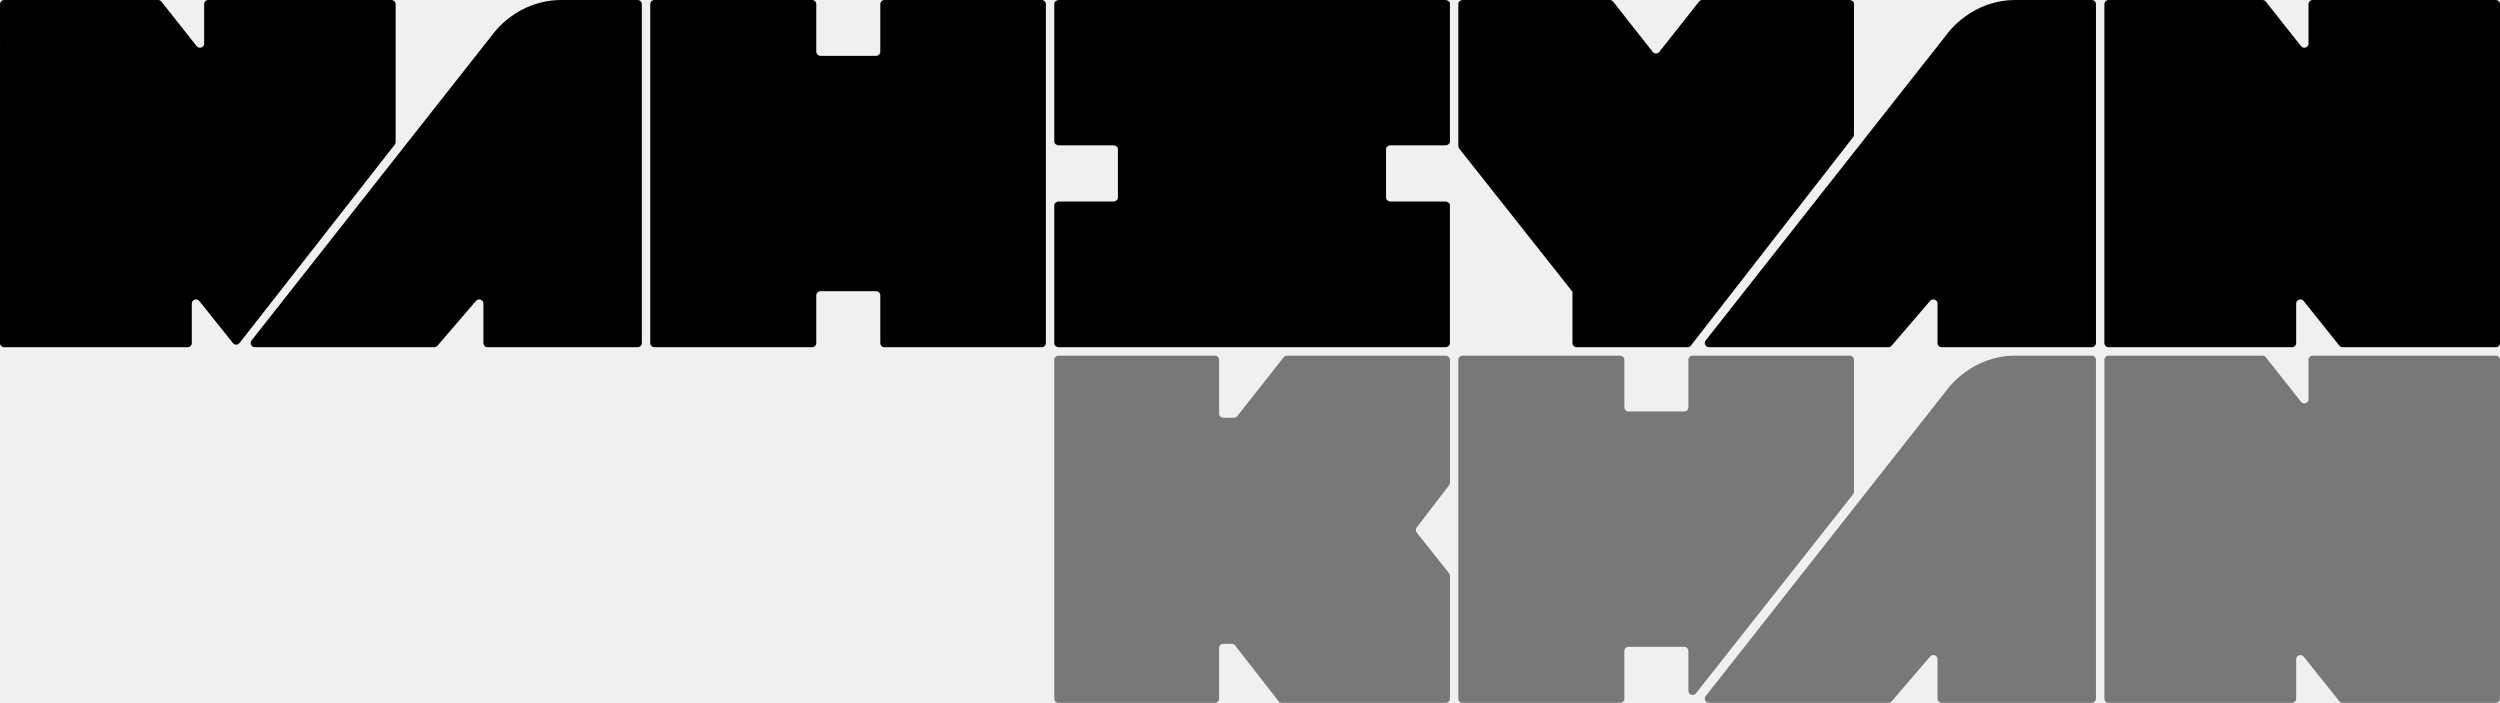
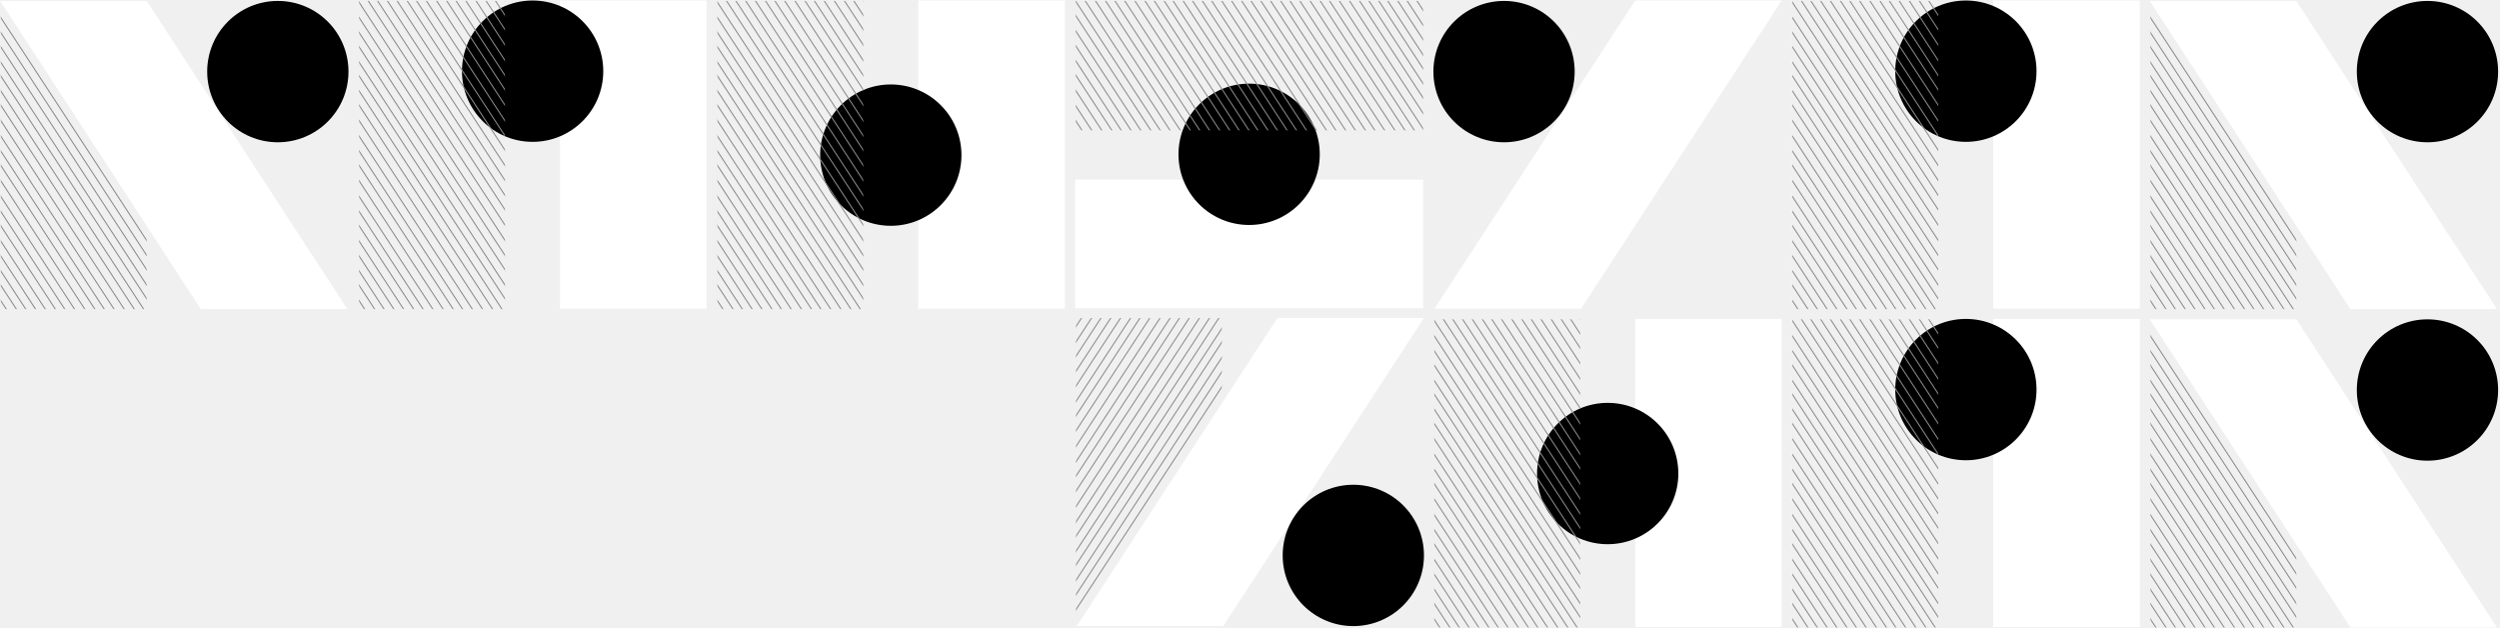
- <svg xmlns="http://www.w3.org/2000/svg" height="100%" viewBox="0 0 1188 334" fill="none">
-   <g id="nahiyan-khan">
-     <g id="nahiyan">
-       <g id="Frame 58">
-         <path id="n" d="M94.704 143.037C93.523 141.56 91.141 142.395 91.141 144.286V163C91.141 164.105 90.246 165 89.141 165L2 165C0.895 165 3.84461e-05 164.104 8.58705e-05 163L0.007 2C0.007 0.895 0.902 0 2.007 0H75.128C75.739 0 76.317 0.28 76.696 0.759L93.446 21.924C94.622 23.41 97.014 22.578 97.014 20.683V2C97.014 0.895 97.91 0 99.014 0H186C187.105 0 188 0.895 188 2V67.501C188 67.948 187.85 68.381 187.575 68.733L113.818 163.008C113.023 164.025 111.487 164.033 110.681 163.025L94.704 143.037Z" fill="currentColor" />
-       </g>
-       <path id="a" d="M207.868 164.304C207.488 164.746 206.935 165 206.352 165L121.122 165C119.452 165 118.517 163.074 119.551 161.762L234.068 16.401C234.095 16.366 234.12 16.332 234.146 16.296C234.859 15.289 246.023 0 266.838 0H287.063H303C304.105 0 305 0.895 305 2V163C305 164.105 304.105 165 303 165L231.714 165C230.609 165 229.714 164.105 229.714 163V144.281C229.714 142.426 227.407 141.57 226.197 142.978L207.868 164.304Z" fill="currentColor" />
-       <path id="h" d="M387.893 140.367C387.893 139.262 388.788 138.367 389.893 138.367H416.317C417.422 138.367 418.317 139.262 418.317 140.367V163C418.317 164.105 419.213 165 420.317 165H495C496.105 165 497 164.105 497 163V2C497 0.895 496.105 1.08913e-05 495 1.07366e-05L420.317 2.80027e-07C419.213 1.25372e-07 418.317 0.895 418.317 2V24.536C418.317 25.641 417.422 26.536 416.317 26.536H389.893C388.788 26.536 387.893 25.641 387.893 24.536V2C387.893 0.895 386.997 1.10167e-05 385.893 1.10167e-05H311C309.895 1.10167e-05 309 0.895 309 2V163C309 164.105 309.895 165 311 165H385.893C386.997 165 387.893 164.105 387.893 163V140.367Z" fill="currentColor" />
-       <path id="h_2" d="M660.933 95.759C659.674 95.759 658.654 94.973 658.654 94.004V70.812C658.654 69.843 659.674 69.057 660.933 69.057H686.721C687.98 69.057 689 68.271 689 67.301V1.755C689 0.786 687.98 0 686.721 0H503.279C502.02 0 501 0.786 501 1.755L501 67.301C501 68.271 502.02 69.057 503.279 69.057H528.956C530.215 69.057 531.235 69.843 531.235 70.812V94.004C531.235 94.973 530.215 95.759 528.956 95.759H503.279C502.02 95.759 501 96.545 501 97.514V163.245C501 164.214 502.02 165 503.279 165H686.721C687.98 165 689 164.214 689 163.245V97.514C689 96.545 687.98 95.759 686.721 95.759H660.933Z" fill="currentColor" />
-       <g id="Frame 56">
-         <path id="k" d="M801.917 165C802.534 165 803.116 164.715 803.495 164.228L880.578 65.195C880.852 64.844 881 64.411 881 63.966V1.755C881 0.786 879.98 6.24126e-06 878.721 6.19888e-06H808.932C808.32 6.19888e-06 807.741 0.281 807.362 0.761L788.511 24.663C787.71 25.679 786.17 25.678 785.37 24.662L766.554 0.763C766.175 0.281 765.596 0 764.983 0L695.279 0C694.02 -4.23754e-08 693 0.786 693 1.755V69.388C693 69.839 693.152 70.276 693.432 70.629L747.242 138.642V163C747.242 164.105 748.137 165 749.242 165H801.917Z" fill="currentColor" />
-       </g>
-       <g id="Frame 55">
-         <path id="a_2" d="M898.868 164.304C898.488 164.746 897.935 165 897.352 165L812.122 165C810.452 165 809.517 163.074 810.551 161.762L925.068 16.401C925.095 16.366 925.12 16.332 925.146 16.296C925.859 15.289 937.023 0 957.838 0H978.063H994C995.105 0 996 0.895 996 2V163C996 164.105 995.105 165 994 165L922.714 165C921.609 165 920.714 164.105 920.714 163V144.281C920.714 142.426 918.407 141.57 917.197 142.978L898.868 164.304Z" fill="currentColor" />
-       </g>
-       <path id="n_2" d="M1094.7 143.037C1093.52 141.56 1091.14 142.395 1091.14 144.286V163C1091.14 164.105 1090.25 165 1089.14 165L1002 165C1000.9 165 1000 164.104 1000 163L1000.01 2C1000.01 0.895 1000.9 0 1002.01 0H1075.13C1075.74 0 1076.32 0.28 1076.7 0.759L1093.45 21.924C1094.62 23.41 1097.01 22.578 1097.01 20.683V2C1097.01 0.895 1097.91 0 1099.01 0H1186C1187.1 0 1188 0.895 1188 2V163C1188 164.105 1187.1 165 1186 165L1113.22 165C1112.61 165 1112.04 164.724 1111.66 164.249L1094.7 143.037Z" fill="currentColor" />
-     </g>
-     <g id="khan">
-       <path id="k_2" d="M501 171C501 169.895 501.895 169 503 169H577.311C578.415 169 579.311 169.895 579.311 171V196.497C579.311 197.601 580.206 198.497 581.311 198.497H586.379C586.992 198.497 587.57 198.216 587.95 197.735L610.01 169.762C610.39 169.281 610.968 169 611.581 169H647.372H687C688.105 169 689 169.895 689 171V229.409C689 229.85 688.854 230.278 688.586 230.628L673.213 250.622C672.653 251.35 672.661 252.366 673.233 253.085L688.566 272.384C688.847 272.738 689 273.177 689 273.629V332C689 333.105 688.105 334 687 334H637.489H609.147C608.53 334 607.948 333.715 607.569 333.228L586.95 306.737C586.571 306.25 585.988 305.965 585.371 305.965H581.311C580.206 305.965 579.311 306.861 579.311 307.965V332C579.311 333.105 578.415 334 577.311 334H503C501.895 334 501 333.105 501 332V171Z" fill="currentColor" fill-opacity="0.5" />
-       <g id="Frame 57">
-         <path id="h_3" d="M771.893 309.367C771.893 308.262 772.788 307.367 773.893 307.367H800.317C801.422 307.367 802.317 308.262 802.317 309.367V328.24C802.317 330.137 804.711 330.968 805.887 329.479L880.57 234.896C880.848 234.543 881 234.107 881 233.657V171C881 169.895 880.105 169 879 169L804.317 169C803.213 169 802.317 169.895 802.317 171V193.536C802.317 194.641 801.422 195.536 800.317 195.536H773.893C772.788 195.536 771.893 194.641 771.893 193.536V171C771.893 169.895 770.997 169 769.893 169H695C693.895 169 693 169.895 693 171V332C693 333.105 693.895 334 695 334H769.893C770.997 334 771.893 333.105 771.893 332V309.367Z" fill="currentColor" fill-opacity="0.5" />
-       </g>
-       <path id="a_3" d="M898.868 333.304C898.488 333.746 897.935 334 897.352 334L812.122 334C810.452 334 809.517 332.074 810.551 330.762L925.068 185.401C925.095 185.366 925.12 185.333 925.146 185.296C925.859 184.289 937.023 169 957.838 169H978.063H994C995.105 169 996 169.895 996 171V332C996 333.105 995.105 334 994 334L922.714 334C921.609 334 920.714 333.105 920.714 332V313.281C920.714 311.426 918.407 310.57 917.197 311.978L898.868 333.304Z" fill="currentColor" fill-opacity="0.5" />
-       <path id="n_3" d="M1094.7 312.037C1093.52 310.56 1091.14 311.395 1091.14 313.286V332C1091.14 333.105 1090.25 334 1089.14 334L1002 334C1000.9 334 1000 333.104 1000 332L1000.01 171C1000.01 169.895 1000.9 169 1002.01 169H1075.13C1075.74 169 1076.32 169.28 1076.7 169.759L1093.45 190.924C1094.62 192.41 1097.01 191.579 1097.01 189.683V171C1097.01 169.895 1097.91 169 1099.01 169H1186C1187.1 169 1188 169.895 1188 171V332C1188 333.105 1187.1 334 1186 334L1113.22 334C1112.61 334 1112.04 333.724 1111.66 333.249L1094.7 312.037Z" fill="currentColor" fill-opacity="0.5" />
-     </g>
+ <svg xmlns="http://www.w3.org/2000/svg" width="2441" height="613" viewBox="0 0 2441 613" fill="none">
+   <circle cx="271.381" cy="69.917" r="69" fill="black" />
+   <path d="M0.138 0.917H143.263L339.287 301.803H196.162L0.138 0.917Z" fill="white" />
+   <mask id="mask0_1744_1021" style="mask-type:alpha" maskUnits="userSpaceOnUse" x="-17" y="-10" width="212" height="599">
+     <path d="M-16.23 -8.743L193.667 311.678" stroke="black" />
+     <path d="M-16.23 5.876L193.667 326.297" stroke="black" />
+     <path d="M-16.23 19.876L193.667 340.297" stroke="black" />
+     <path d="M-16.23 34.876L193.667 355.297" stroke="black" />
+     <path d="M-16.23 48.237L193.667 368.658" stroke="black" />
+     <path d="M-16.23 62.856L193.667 383.277" stroke="black" />
+     <path d="M-16.23 76.856L193.667 397.277" stroke="black" />
+     <path d="M-16.23 91.856L193.667 412.277" stroke="black" />
+     <path d="M-16.23 224.067L193.667 544.488" stroke="black" />
+     <path d="M-16.23 238.687L193.667 559.107" stroke="black" />
+     <path d="M-16.23 252.687L193.667 573.107" stroke="black" />
+     <path d="M-16.23 267.687L193.667 588.107" stroke="black" />
+     <path d="M-16.23 165.918L193.667 486.339" stroke="black" />
+     <path d="M-16.23 180.537L193.667 500.958" stroke="black" />
+     <path d="M-16.23 194.537L193.667 514.958" stroke="black" />
+     <path d="M-16.23 209.537L193.667 529.958" stroke="black" />
+     <path d="M-16.23 106.993L193.667 427.414" stroke="black" />
+     <path d="M-16.23 121.612L193.667 442.033" stroke="black" />
+     <path d="M-16.23 135.612L193.667 456.033" stroke="black" />
+     <path d="M-16.23 150.612L193.667 471.033" stroke="black" />
+   </mask>
+   <g mask="url(#mask0_1744_1021)">
+     <rect x="0.756" y="0.917" width="142.506" height="300.886" fill="#8A8A8A" />
+   </g>
+   <rect x="547.006" y="0.5" width="143.125" height="300.886" fill="white" />
+   <circle cx="520.256" cy="69.5" r="69" fill="black" />
+   <mask id="mask1_1744_1021" style="mask-type:alpha" maskUnits="userSpaceOnUse" x="333" y="-301" width="212" height="890">
+     <path d="M333.771 -8.743L543.667 311.678" stroke="black" />
+     <path d="M333.771 5.876L543.667 326.297" stroke="black" />
+     <path d="M333.771 19.876L543.667 340.297" stroke="black" />
+     <path d="M333.771 34.876L543.667 355.297" stroke="black" />
+     <path d="M333.771 48.237L543.667 368.658" stroke="black" />
+     <path d="M333.771 62.856L543.667 383.277" stroke="black" />
+     <path d="M333.771 76.856L543.667 397.277" stroke="black" />
+     <path d="M333.771 91.856L543.667 412.277" stroke="black" />
+     <path d="M333.771 224.067L543.667 544.488" stroke="black" />
+     <path d="M333.771 238.687L543.667 559.107" stroke="black" />
+     <path d="M333.771 252.687L543.667 573.107" stroke="black" />
+     <path d="M333.771 267.687L543.667 588.107" stroke="black" />
+     <path d="M333.771 165.918L543.667 486.339" stroke="black" />
+     <path d="M333.771 180.537L543.667 500.958" stroke="black" />
+     <path d="M333.771 194.537L543.667 514.958" stroke="black" />
+     <path d="M333.771 209.537L543.667 529.958" stroke="black" />
+     <path d="M333.771 106.993L543.667 427.414" stroke="black" />
+     <path d="M333.771 121.612L543.667 442.033" stroke="black" />
+     <path d="M333.771 135.612L543.667 456.033" stroke="black" />
+     <path d="M333.771 150.612L543.667 471.033" stroke="black" />
+     <path d="M333.771 -300.104L543.667 20.317" stroke="black" />
+     <path d="M333.771 -285.484L543.667 34.937" stroke="black" />
+     <path d="M333.771 -271.484L543.667 48.937" stroke="black" />
+     <path d="M333.771 -256.484L543.667 63.937" stroke="black" />
+     <path d="M333.771 -243.123L543.667 77.298" stroke="black" />
+     <path d="M333.771 -228.504L543.667 91.917" stroke="black" />
+     <path d="M333.771 -214.504L543.667 105.917" stroke="black" />
+     <path d="M333.771 -199.504L543.667 120.917" stroke="black" />
+     <path d="M333.771 -67.293L543.667 253.128" stroke="black" />
+     <path d="M333.771 -52.674L543.667 267.747" stroke="black" />
+     <path d="M333.771 -38.674L543.667 281.747" stroke="black" />
+     <path d="M333.771 -23.674L543.667 296.747" stroke="black" />
+     <path d="M333.771 -125.441L543.667 194.979" stroke="black" />
+     <path d="M333.771 -110.822L543.667 209.599" stroke="black" />
+     <path d="M333.771 -96.822L543.667 223.599" stroke="black" />
+     <path d="M333.771 -81.822L543.667 238.599" stroke="black" />
+     <path d="M333.771 -184.367L543.667 136.054" stroke="black" />
+     <path d="M333.771 -169.748L543.667 150.673" stroke="black" />
+     <path d="M333.771 -155.748L543.667 164.673" stroke="black" />
+     <path d="M333.771 -140.748L543.667 179.673" stroke="black" />
+   </mask>
+   <g mask="url(#mask1_1744_1021)">
+     <rect x="350.756" y="0.917" width="142.506" height="300.886" fill="#8A8A8A" />
+   </g>
+   <rect x="897.006" y="0.5" width="143.125" height="300.886" fill="white" />
+   <circle cx="870.131" cy="151.467" r="69" fill="black" />
+   <mask id="mask2_1744_1021" style="mask-type:alpha" maskUnits="userSpaceOnUse" x="683" y="-301" width="212" height="890">
+     <path d="M683.771 -8.743L893.667 311.678" stroke="black" />
+     <path d="M683.771 5.876L893.667 326.297" stroke="black" />
+     <path d="M683.771 19.876L893.667 340.297" stroke="black" />
+     <path d="M683.771 34.876L893.667 355.297" stroke="black" />
+     <path d="M683.771 48.237L893.667 368.658" stroke="black" />
+     <path d="M683.771 62.856L893.667 383.277" stroke="black" />
+     <path d="M683.771 76.856L893.667 397.277" stroke="black" />
+     <path d="M683.771 91.856L893.667 412.277" stroke="black" />
+     <path d="M683.771 224.067L893.667 544.488" stroke="black" />
+     <path d="M683.771 238.687L893.667 559.107" stroke="black" />
+     <path d="M683.771 252.687L893.667 573.107" stroke="black" />
+     <path d="M683.771 267.687L893.667 588.107" stroke="black" />
+     <path d="M683.771 165.918L893.667 486.339" stroke="black" />
+     <path d="M683.771 180.537L893.667 500.958" stroke="black" />
+     <path d="M683.771 194.537L893.667 514.958" stroke="black" />
+     <path d="M683.771 209.537L893.667 529.958" stroke="black" />
+     <path d="M683.771 106.993L893.667 427.414" stroke="black" />
+     <path d="M683.771 121.612L893.667 442.033" stroke="black" />
+     <path d="M683.771 135.612L893.667 456.033" stroke="black" />
+     <path d="M683.771 150.612L893.667 471.033" stroke="black" />
+     <path d="M683.771 -300.104L893.667 20.317" stroke="black" />
+     <path d="M683.771 -285.484L893.667 34.937" stroke="black" />
+     <path d="M683.771 -271.484L893.667 48.937" stroke="black" />
+     <path d="M683.771 -256.484L893.667 63.937" stroke="black" />
+     <path d="M683.771 -243.123L893.667 77.298" stroke="black" />
+     <path d="M683.771 -228.504L893.667 91.917" stroke="black" />
+     <path d="M683.771 -214.504L893.667 105.917" stroke="black" />
+     <path d="M683.771 -199.504L893.667 120.917" stroke="black" />
+     <path d="M683.771 -67.293L893.667 253.128" stroke="black" />
+     <path d="M683.771 -52.674L893.667 267.747" stroke="black" />
+     <path d="M683.771 -38.674L893.667 281.747" stroke="black" />
+     <path d="M683.771 -23.674L893.667 296.747" stroke="black" />
+     <path d="M683.771 -125.441L893.667 194.979" stroke="black" />
+     <path d="M683.771 -110.822L893.667 209.599" stroke="black" />
+     <path d="M683.771 -96.822L893.667 223.599" stroke="black" />
+     <path d="M683.771 -81.822L893.667 238.599" stroke="black" />
+     <path d="M683.771 -184.367L893.667 136.054" stroke="black" />
+     <path d="M683.771 -169.748L893.667 150.673" stroke="black" />
+     <path d="M683.771 -155.748L893.667 164.673" stroke="black" />
+     <path d="M683.771 -140.748L893.667 179.673" stroke="black" />
+   </mask>
+   <g mask="url(#mask2_1744_1021)">
+     <rect x="700.756" y="0.917" width="142.506" height="300.886" fill="#8A8A8A" />
+   </g>
+   <rect width="125.599" height="339.999" transform="matrix(-4.37114e-08 1 1 4.37114e-08 1050.13 175.344)" fill="white" />
+   <circle cx="1220.13" cy="150.673" r="69" fill="black" />
+   <mask id="mask3_1744_1021" style="mask-type:alpha" maskUnits="userSpaceOnUse" x="1049" y="-287" width="358" height="725">
+     <path d="M1050.16 102.462L1260.05 422.883" stroke="black" />
+     <path d="M1050.16 117.081L1260.05 437.502" stroke="black" />
+     <path d="M1050.16 -188.898L1260.05 131.522" stroke="black" />
+     <path d="M1050.16 -174.279L1260.05 146.142" stroke="black" />
+     <path d="M1050.16 -160.279L1260.05 160.142" stroke="black" />
+     <path d="M1050.16 -145.279L1260.05 175.142" stroke="black" />
+     <path d="M1050.16 -131.918L1260.05 188.503" stroke="black" />
+     <path d="M1050.16 -117.299L1260.05 203.122" stroke="black" />
+     <path d="M1050.16 -103.299L1260.05 217.122" stroke="black" />
+     <path d="M1050.16 -88.299L1260.05 232.122" stroke="black" />
+     <path d="M1050.16 43.912L1260.05 364.333" stroke="black" />
+     <path d="M1050.16 58.531L1260.05 378.952" stroke="black" />
+     <path d="M1050.16 72.531L1260.05 392.952" stroke="black" />
+     <path d="M1050.16 87.531L1260.05 407.952" stroke="black" />
+     <path d="M1050.16 -14.236L1260.05 306.185" stroke="black" />
+     <path d="M1050.16 0.383L1260.05 320.804" stroke="black" />
+     <path d="M1050.16 14.383L1260.05 334.804" stroke="black" />
+     <path d="M1050.16 29.383L1260.05 349.804" stroke="black" />
+     <path d="M1050.16 -73.162L1260.05 247.259" stroke="black" />
+     <path d="M1050.16 -58.543L1260.05 261.878" stroke="black" />
+     <path d="M1050.16 -44.543L1260.05 275.878" stroke="black" />
+     <path d="M1050.16 -29.543L1260.05 290.878" stroke="black" />
+     <path d="M1183.23 -14.685L1406.14 325.874" stroke="black" />
+     <path d="M1164.44 -28.358L1406.14 340.493" stroke="black" />
+     <path d="M1196.25 -285.908L1406.14 34.513" stroke="black" />
+     <path d="M1196.25 -271.289L1406.14 49.132" stroke="black" />
+     <path d="M1196.25 -257.289L1406.14 63.132" stroke="black" />
+     <path d="M1196.25 -242.289L1406.14 78.132" stroke="black" />
+     <path d="M1196.25 -228.928L1406.14 91.493" stroke="black" />
+     <path d="M1196.25 -214.309L1406.14 106.112" stroke="black" />
+     <path d="M1196.25 -200.309L1406.14 120.112" stroke="black" />
+     <path d="M1196.25 -185.309L1406.14 135.112" stroke="black" />
+     <path d="M1196.25 -53.098L1406.14 267.323" stroke="black" />
+     <path d="M1196.25 -38.478L1406.14 281.942" stroke="black" />
+     <path d="M1196.25 -24.479L1406.14 295.942" stroke="black" />
+     <path d="M1196.25 -9.479L1406.14 310.942" stroke="black" />
+     <path d="M1196.25 -111.246L1406.14 209.175" stroke="black" />
+     <path d="M1196.25 -96.627L1406.14 223.794" stroke="black" />
+     <path d="M1196.25 -82.627L1406.14 237.794" stroke="black" />
+     <path d="M1196.25 -67.627L1406.14 252.794" stroke="black" />
+     <path d="M1196.25 -170.172L1406.14 150.249" stroke="black" />
+     <path d="M1196.25 -155.553L1406.14 164.868" stroke="black" />
+     <path d="M1196.25 -141.553L1406.14 178.868" stroke="black" />
+     <path d="M1196.25 -126.553L1406.14 193.868" stroke="black" />
+   </mask>
+   <g mask="url(#mask3_1744_1021)">
+     <rect x="1050.76" y="0.917" width="339.374" height="126.312" fill="#8A8A8A" />
+   </g>
+   <path d="M1740.38 0.5H1597.26L1401.23 301.386H1544.36L1740.38 0.5Z" fill="white" />
+   <circle cx="69" cy="69" r="69" transform="matrix(-1 0 0 1 1538.13 0.916992)" fill="black" />
+   <rect x="1947.01" y="0.5" width="143.125" height="300.886" fill="white" />
+   <circle cx="1920.26" cy="69.5" r="69" fill="black" />
+   <mask id="mask4_1744_1021" style="mask-type:alpha" maskUnits="userSpaceOnUse" x="1733" y="-301" width="212" height="890">
+     <path d="M1733.77 -8.743L1943.67 311.678" stroke="black" />
+     <path d="M1733.77 5.876L1943.67 326.297" stroke="black" />
+     <path d="M1733.77 19.876L1943.67 340.297" stroke="black" />
+     <path d="M1733.77 34.876L1943.67 355.297" stroke="black" />
+     <path d="M1733.77 48.237L1943.67 368.658" stroke="black" />
+     <path d="M1733.77 62.856L1943.67 383.277" stroke="black" />
+     <path d="M1733.77 76.856L1943.67 397.277" stroke="black" />
+     <path d="M1733.77 91.856L1943.67 412.277" stroke="black" />
+     <path d="M1733.77 224.067L1943.67 544.488" stroke="black" />
+     <path d="M1733.77 238.687L1943.67 559.107" stroke="black" />
+     <path d="M1733.77 252.687L1943.67 573.107" stroke="black" />
+     <path d="M1733.77 267.687L1943.67 588.107" stroke="black" />
+     <path d="M1733.77 165.918L1943.67 486.339" stroke="black" />
+     <path d="M1733.77 180.537L1943.67 500.958" stroke="black" />
+     <path d="M1733.77 194.537L1943.67 514.958" stroke="black" />
+     <path d="M1733.77 209.537L1943.67 529.958" stroke="black" />
+     <path d="M1733.77 106.993L1943.67 427.414" stroke="black" />
+     <path d="M1733.77 121.612L1943.67 442.033" stroke="black" />
+     <path d="M1733.77 135.612L1943.67 456.033" stroke="black" />
+     <path d="M1733.77 150.612L1943.67 471.033" stroke="black" />
+     <path d="M1733.77 -300.104L1943.67 20.317" stroke="black" />
+     <path d="M1733.77 -285.484L1943.67 34.937" stroke="black" />
+     <path d="M1733.77 -271.484L1943.67 48.937" stroke="black" />
+     <path d="M1733.77 -256.484L1943.67 63.937" stroke="black" />
+     <path d="M1733.77 -243.123L1943.67 77.298" stroke="black" />
+     <path d="M1733.77 -228.504L1943.67 91.917" stroke="black" />
+     <path d="M1733.77 -214.504L1943.67 105.917" stroke="black" />
+     <path d="M1733.77 -199.504L1943.67 120.917" stroke="black" />
+     <path d="M1733.77 -67.293L1943.67 253.128" stroke="black" />
+     <path d="M1733.77 -52.674L1943.67 267.747" stroke="black" />
+     <path d="M1733.77 -38.674L1943.67 281.747" stroke="black" />
+     <path d="M1733.77 -23.674L1943.67 296.747" stroke="black" />
+     <path d="M1733.77 -125.441L1943.67 194.979" stroke="black" />
+     <path d="M1733.77 -110.822L1943.67 209.599" stroke="black" />
+     <path d="M1733.77 -96.822L1943.67 223.599" stroke="black" />
+     <path d="M1733.77 -81.822L1943.67 238.599" stroke="black" />
+     <path d="M1733.77 -184.367L1943.67 136.054" stroke="black" />
+     <path d="M1733.77 -169.748L1943.67 150.673" stroke="black" />
+     <path d="M1733.77 -155.748L1943.67 164.673" stroke="black" />
+     <path d="M1733.77 -140.748L1943.67 179.673" stroke="black" />
+   </mask>
+   <g mask="url(#mask4_1744_1021)">
+     <rect x="1750.76" y="0.917" width="142.506" height="300.886" fill="#8A8A8A" />
+   </g>
+   <circle cx="2371.13" cy="69.917" r="69" fill="black" />
+   <path d="M2099.89 0.917H2243.01L2439.04 301.803H2295.91L2099.89 0.917Z" fill="white" />
+   <mask id="mask5_1744_1021" style="mask-type:alpha" maskUnits="userSpaceOnUse" x="2083" y="-10" width="211" height="599">
+     <path d="M2083.52 -8.743L2293.42 311.678" stroke="black" />
+     <path d="M2083.52 5.876L2293.42 326.297" stroke="black" />
+     <path d="M2083.52 19.876L2293.42 340.297" stroke="black" />
+     <path d="M2083.52 34.876L2293.42 355.297" stroke="black" />
+     <path d="M2083.52 48.237L2293.42 368.658" stroke="black" />
+     <path d="M2083.52 62.856L2293.42 383.277" stroke="black" />
+     <path d="M2083.52 76.856L2293.42 397.277" stroke="black" />
+     <path d="M2083.52 91.856L2293.42 412.277" stroke="black" />
+     <path d="M2083.52 224.067L2293.42 544.488" stroke="black" />
+     <path d="M2083.52 238.687L2293.42 559.107" stroke="black" />
+     <path d="M2083.52 252.687L2293.42 573.107" stroke="black" />
+     <path d="M2083.52 267.687L2293.42 588.107" stroke="black" />
+     <path d="M2083.52 165.918L2293.42 486.339" stroke="black" />
+     <path d="M2083.52 180.537L2293.42 500.958" stroke="black" />
+     <path d="M2083.52 194.537L2293.42 514.958" stroke="black" />
+     <path d="M2083.52 209.537L2293.42 529.958" stroke="black" />
+     <path d="M2083.52 106.993L2293.42 427.414" stroke="black" />
+     <path d="M2083.52 121.612L2293.42 442.033" stroke="black" />
+     <path d="M2083.52 135.612L2293.42 456.033" stroke="black" />
+     <path d="M2083.52 150.612L2293.42 471.033" stroke="black" />
+   </mask>
+   <g mask="url(#mask5_1744_1021)">
+     <rect x="2100.51" y="0.917" width="142.506" height="300.886" fill="#8A8A8A" />
+   </g>
+   <path d="M1390.91 310.429H1247.79L1051.76 611.314H1194.89L1390.91 310.429Z" fill="white" />
+   <mask id="mask6_1744_1021" style="mask-type:alpha" maskUnits="userSpaceOnUse" x="1033" y="24" width="212" height="598">
+     <path d="M1034.02 621.146L1243.91 300.726" stroke="black" />
+     <path d="M1034.02 606.527L1243.91 286.106" stroke="black" />
+     <path d="M1034.02 592.527L1243.91 272.106" stroke="black" />
+     <path d="M1034.02 577.527L1243.91 257.106" stroke="black" />
+     <path d="M1034.02 564.166L1243.91 243.745" stroke="black" />
+     <path d="M1034.02 549.547L1243.91 229.126" stroke="black" />
+     <path d="M1034.02 535.547L1243.91 215.126" stroke="black" />
+     <path d="M1034.02 520.547L1243.91 200.126" stroke="black" />
+     <path d="M1034.02 388.336L1243.91 67.915" stroke="black" />
+     <path d="M1034.02 373.717L1243.91 53.296" stroke="black" />
+     <path d="M1034.02 359.717L1243.91 39.296" stroke="black" />
+     <path d="M1034.02 344.717L1243.91 24.296" stroke="black" />
+     <path d="M1034.02 446.485L1243.91 126.064" stroke="black" />
+     <path d="M1034.02 431.866L1243.91 111.445" stroke="black" />
+     <path d="M1034.02 417.866L1243.91 97.445" stroke="black" />
+     <path d="M1034.02 402.866L1243.91 82.445" stroke="black" />
+     <path d="M1034.02 505.41L1243.91 184.989" stroke="black" />
+     <path d="M1034.02 490.791L1243.91 170.37" stroke="black" />
+     <path d="M1034.02 476.791L1243.91 156.37" stroke="black" />
+     <path d="M1034.02 461.791L1243.91 141.37" stroke="black" />
+   </mask>
+   <g mask="url(#mask6_1744_1021)">
+     <rect width="142.506" height="300.886" transform="matrix(1 0 0 -1 1051 611.486)" fill="#8A8A8A" />
+   </g>
+   <circle cx="1321.91" cy="542.312" r="69" fill="black" />
+   <rect x="1597.26" y="311.386" width="143.125" height="300.886" fill="white" />
+   <circle cx="1570.38" cy="462.354" r="69" fill="black" />
+   <mask id="mask7_1744_1021" style="mask-type:alpha" maskUnits="userSpaceOnUse" x="1383" y="10" width="212" height="890">
+     <path d="M1384.02 302.143L1593.92 622.563" stroke="black" />
+     <path d="M1384.02 316.762L1593.92 637.183" stroke="black" />
+     <path d="M1384.02 330.762L1593.92 651.183" stroke="black" />
+     <path d="M1384.02 345.762L1593.92 666.183" stroke="black" />
+     <path d="M1384.02 359.123L1593.92 679.544" stroke="black" />
+     <path d="M1384.02 373.742L1593.92 694.163" stroke="black" />
+     <path d="M1384.02 387.742L1593.92 708.163" stroke="black" />
+     <path d="M1384.02 402.742L1593.92 723.163" stroke="black" />
+     <path d="M1384.02 534.953L1593.92 855.374" stroke="black" />
+     <path d="M1384.02 549.572L1593.92 869.993" stroke="black" />
+     <path d="M1384.02 563.572L1593.92 883.993" stroke="black" />
+     <path d="M1384.02 578.572L1593.92 898.993" stroke="black" />
+     <path d="M1384.02 476.804L1593.92 797.225" stroke="black" />
+     <path d="M1384.02 491.422L1593.92 811.843" stroke="black" />
+     <path d="M1384.02 505.422L1593.92 825.843" stroke="black" />
+     <path d="M1384.02 520.422L1593.92 840.843" stroke="black" />
+     <path d="M1384.02 417.879L1593.92 738.3" stroke="black" />
+     <path d="M1384.02 432.498L1593.92 752.919" stroke="black" />
+     <path d="M1384.02 446.498L1593.92 766.919" stroke="black" />
+     <path d="M1384.02 461.498L1593.92 781.919" stroke="black" />
+     <path d="M1384.02 10.782L1593.92 331.203" stroke="black" />
+     <path d="M1384.02 25.401L1593.92 345.822" stroke="black" />
+     <path d="M1384.02 39.401L1593.92 359.822" stroke="black" />
+     <path d="M1384.02 54.401L1593.92 374.822" stroke="black" />
+     <path d="M1384.02 67.763L1593.92 388.184" stroke="black" />
+     <path d="M1384.02 82.382L1593.92 402.803" stroke="black" />
+     <path d="M1384.02 96.382L1593.92 416.803" stroke="black" />
+     <path d="M1384.02 111.382L1593.92 431.803" stroke="black" />
+     <path d="M1384.02 243.593L1593.92 564.014" stroke="black" />
+     <path d="M1384.02 258.212L1593.92 578.633" stroke="black" />
+     <path d="M1384.02 272.212L1593.92 592.633" stroke="black" />
+     <path d="M1384.02 287.212L1593.92 607.633" stroke="black" />
+     <path d="M1384.02 185.444L1593.92 505.865" stroke="black" />
+     <path d="M1384.02 200.063L1593.92 520.484" stroke="black" />
+     <path d="M1384.02 214.063L1593.92 534.484" stroke="black" />
+     <path d="M1384.02 229.063L1593.92 549.484" stroke="black" />
+     <path d="M1384.02 126.519L1593.92 446.939" stroke="black" />
+     <path d="M1384.02 141.138L1593.92 461.559" stroke="black" />
+     <path d="M1384.02 155.138L1593.92 475.559" stroke="black" />
+     <path d="M1384.02 170.138L1593.92 490.559" stroke="black" />
+   </mask>
+   <g mask="url(#mask7_1744_1021)">
+     <rect x="1401.01" y="311.803" width="142.506" height="300.886" fill="#8A8A8A" />
+   </g>
+   <rect x="1947.01" y="311.386" width="143.125" height="300.886" fill="white" />
+   <circle cx="1920.26" cy="380.386" r="69" fill="black" />
+   <mask id="mask8_1744_1021" style="mask-type:alpha" maskUnits="userSpaceOnUse" x="1733" y="10" width="212" height="890">
+     <path d="M1733.77 302.143L1943.67 622.563" stroke="black" />
+     <path d="M1733.77 316.762L1943.67 637.183" stroke="black" />
+     <path d="M1733.77 330.762L1943.67 651.183" stroke="black" />
+     <path d="M1733.77 345.762L1943.67 666.183" stroke="black" />
+     <path d="M1733.77 359.123L1943.67 679.544" stroke="black" />
+     <path d="M1733.77 373.742L1943.67 694.163" stroke="black" />
+     <path d="M1733.77 387.742L1943.67 708.163" stroke="black" />
+     <path d="M1733.77 402.742L1943.67 723.163" stroke="black" />
+     <path d="M1733.77 534.953L1943.67 855.374" stroke="black" />
+     <path d="M1733.77 549.572L1943.67 869.993" stroke="black" />
+     <path d="M1733.77 563.572L1943.67 883.993" stroke="black" />
+     <path d="M1733.77 578.572L1943.67 898.993" stroke="black" />
+     <path d="M1733.77 476.804L1943.67 797.225" stroke="black" />
+     <path d="M1733.77 491.422L1943.67 811.843" stroke="black" />
+     <path d="M1733.77 505.422L1943.67 825.843" stroke="black" />
+     <path d="M1733.77 520.422L1943.67 840.843" stroke="black" />
+     <path d="M1733.77 417.879L1943.67 738.3" stroke="black" />
+     <path d="M1733.77 432.498L1943.67 752.919" stroke="black" />
+     <path d="M1733.77 446.498L1943.67 766.919" stroke="black" />
+     <path d="M1733.77 461.498L1943.67 781.919" stroke="black" />
+     <path d="M1733.77 10.782L1943.67 331.203" stroke="black" />
+     <path d="M1733.77 25.401L1943.67 345.822" stroke="black" />
+     <path d="M1733.77 39.401L1943.67 359.822" stroke="black" />
+     <path d="M1733.77 54.401L1943.67 374.822" stroke="black" />
+     <path d="M1733.77 67.763L1943.67 388.184" stroke="black" />
+     <path d="M1733.77 82.382L1943.67 402.803" stroke="black" />
+     <path d="M1733.77 96.382L1943.67 416.803" stroke="black" />
+     <path d="M1733.77 111.382L1943.67 431.803" stroke="black" />
+     <path d="M1733.77 243.593L1943.67 564.014" stroke="black" />
+     <path d="M1733.77 258.212L1943.67 578.633" stroke="black" />
+     <path d="M1733.77 272.212L1943.67 592.633" stroke="black" />
+     <path d="M1733.77 287.212L1943.67 607.633" stroke="black" />
+     <path d="M1733.77 185.444L1943.67 505.865" stroke="black" />
+     <path d="M1733.77 200.063L1943.67 520.484" stroke="black" />
+     <path d="M1733.77 214.063L1943.67 534.484" stroke="black" />
+     <path d="M1733.77 229.063L1943.67 549.484" stroke="black" />
+     <path d="M1733.77 126.519L1943.67 446.939" stroke="black" />
+     <path d="M1733.77 141.138L1943.67 461.559" stroke="black" />
+     <path d="M1733.77 155.138L1943.67 475.559" stroke="black" />
+     <path d="M1733.77 170.138L1943.67 490.559" stroke="black" />
+   </mask>
+   <g mask="url(#mask8_1744_1021)">
+     <rect x="1750.76" y="311.803" width="142.506" height="300.886" fill="#8A8A8A" />
+   </g>
+   <circle cx="2371.13" cy="380.802" r="69" fill="black" />
+   <path d="M2099.89 311.802H2243.01L2439.04 612.688H2295.91L2099.89 311.802Z" fill="white" />
+   <mask id="mask9_1744_1021" style="mask-type:alpha" maskUnits="userSpaceOnUse" x="2083" y="301" width="211" height="599">
+     <path d="M2083.52 302.142L2293.42 622.562" stroke="black" />
+     <path d="M2083.52 316.761L2293.42 637.182" stroke="black" />
+     <path d="M2083.52 330.761L2293.42 651.182" stroke="black" />
+     <path d="M2083.52 345.761L2293.42 666.182" stroke="black" />
+     <path d="M2083.52 359.122L2293.42 679.543" stroke="black" />
+     <path d="M2083.52 373.741L2293.42 694.162" stroke="black" />
+     <path d="M2083.52 387.741L2293.42 708.162" stroke="black" />
+     <path d="M2083.52 402.741L2293.42 723.162" stroke="black" />
+     <path d="M2083.52 534.953L2293.42 855.374" stroke="black" />
+     <path d="M2083.52 549.57L2293.42 869.991" stroke="black" />
+     <path d="M2083.52 563.57L2293.42 883.991" stroke="black" />
+     <path d="M2083.52 578.57L2293.42 898.991" stroke="black" />
+     <path d="M2083.52 476.803L2293.42 797.224" stroke="black" />
+     <path d="M2083.52 491.422L2293.42 811.843" stroke="black" />
+     <path d="M2083.52 505.422L2293.42 825.843" stroke="black" />
+     <path d="M2083.52 520.422L2293.42 840.843" stroke="black" />
+     <path d="M2083.52 417.878L2293.42 738.299" stroke="black" />
+     <path d="M2083.52 432.497L2293.42 752.918" stroke="black" />
+     <path d="M2083.52 446.497L2293.42 766.918" stroke="black" />
+     <path d="M2083.52 461.497L2293.42 781.918" stroke="black" />
+   </mask>
+   <g mask="url(#mask9_1744_1021)">
+     <rect x="2100.51" y="311.802" width="142.506" height="300.886" fill="#8A8A8A" />
  </g>
</svg>
